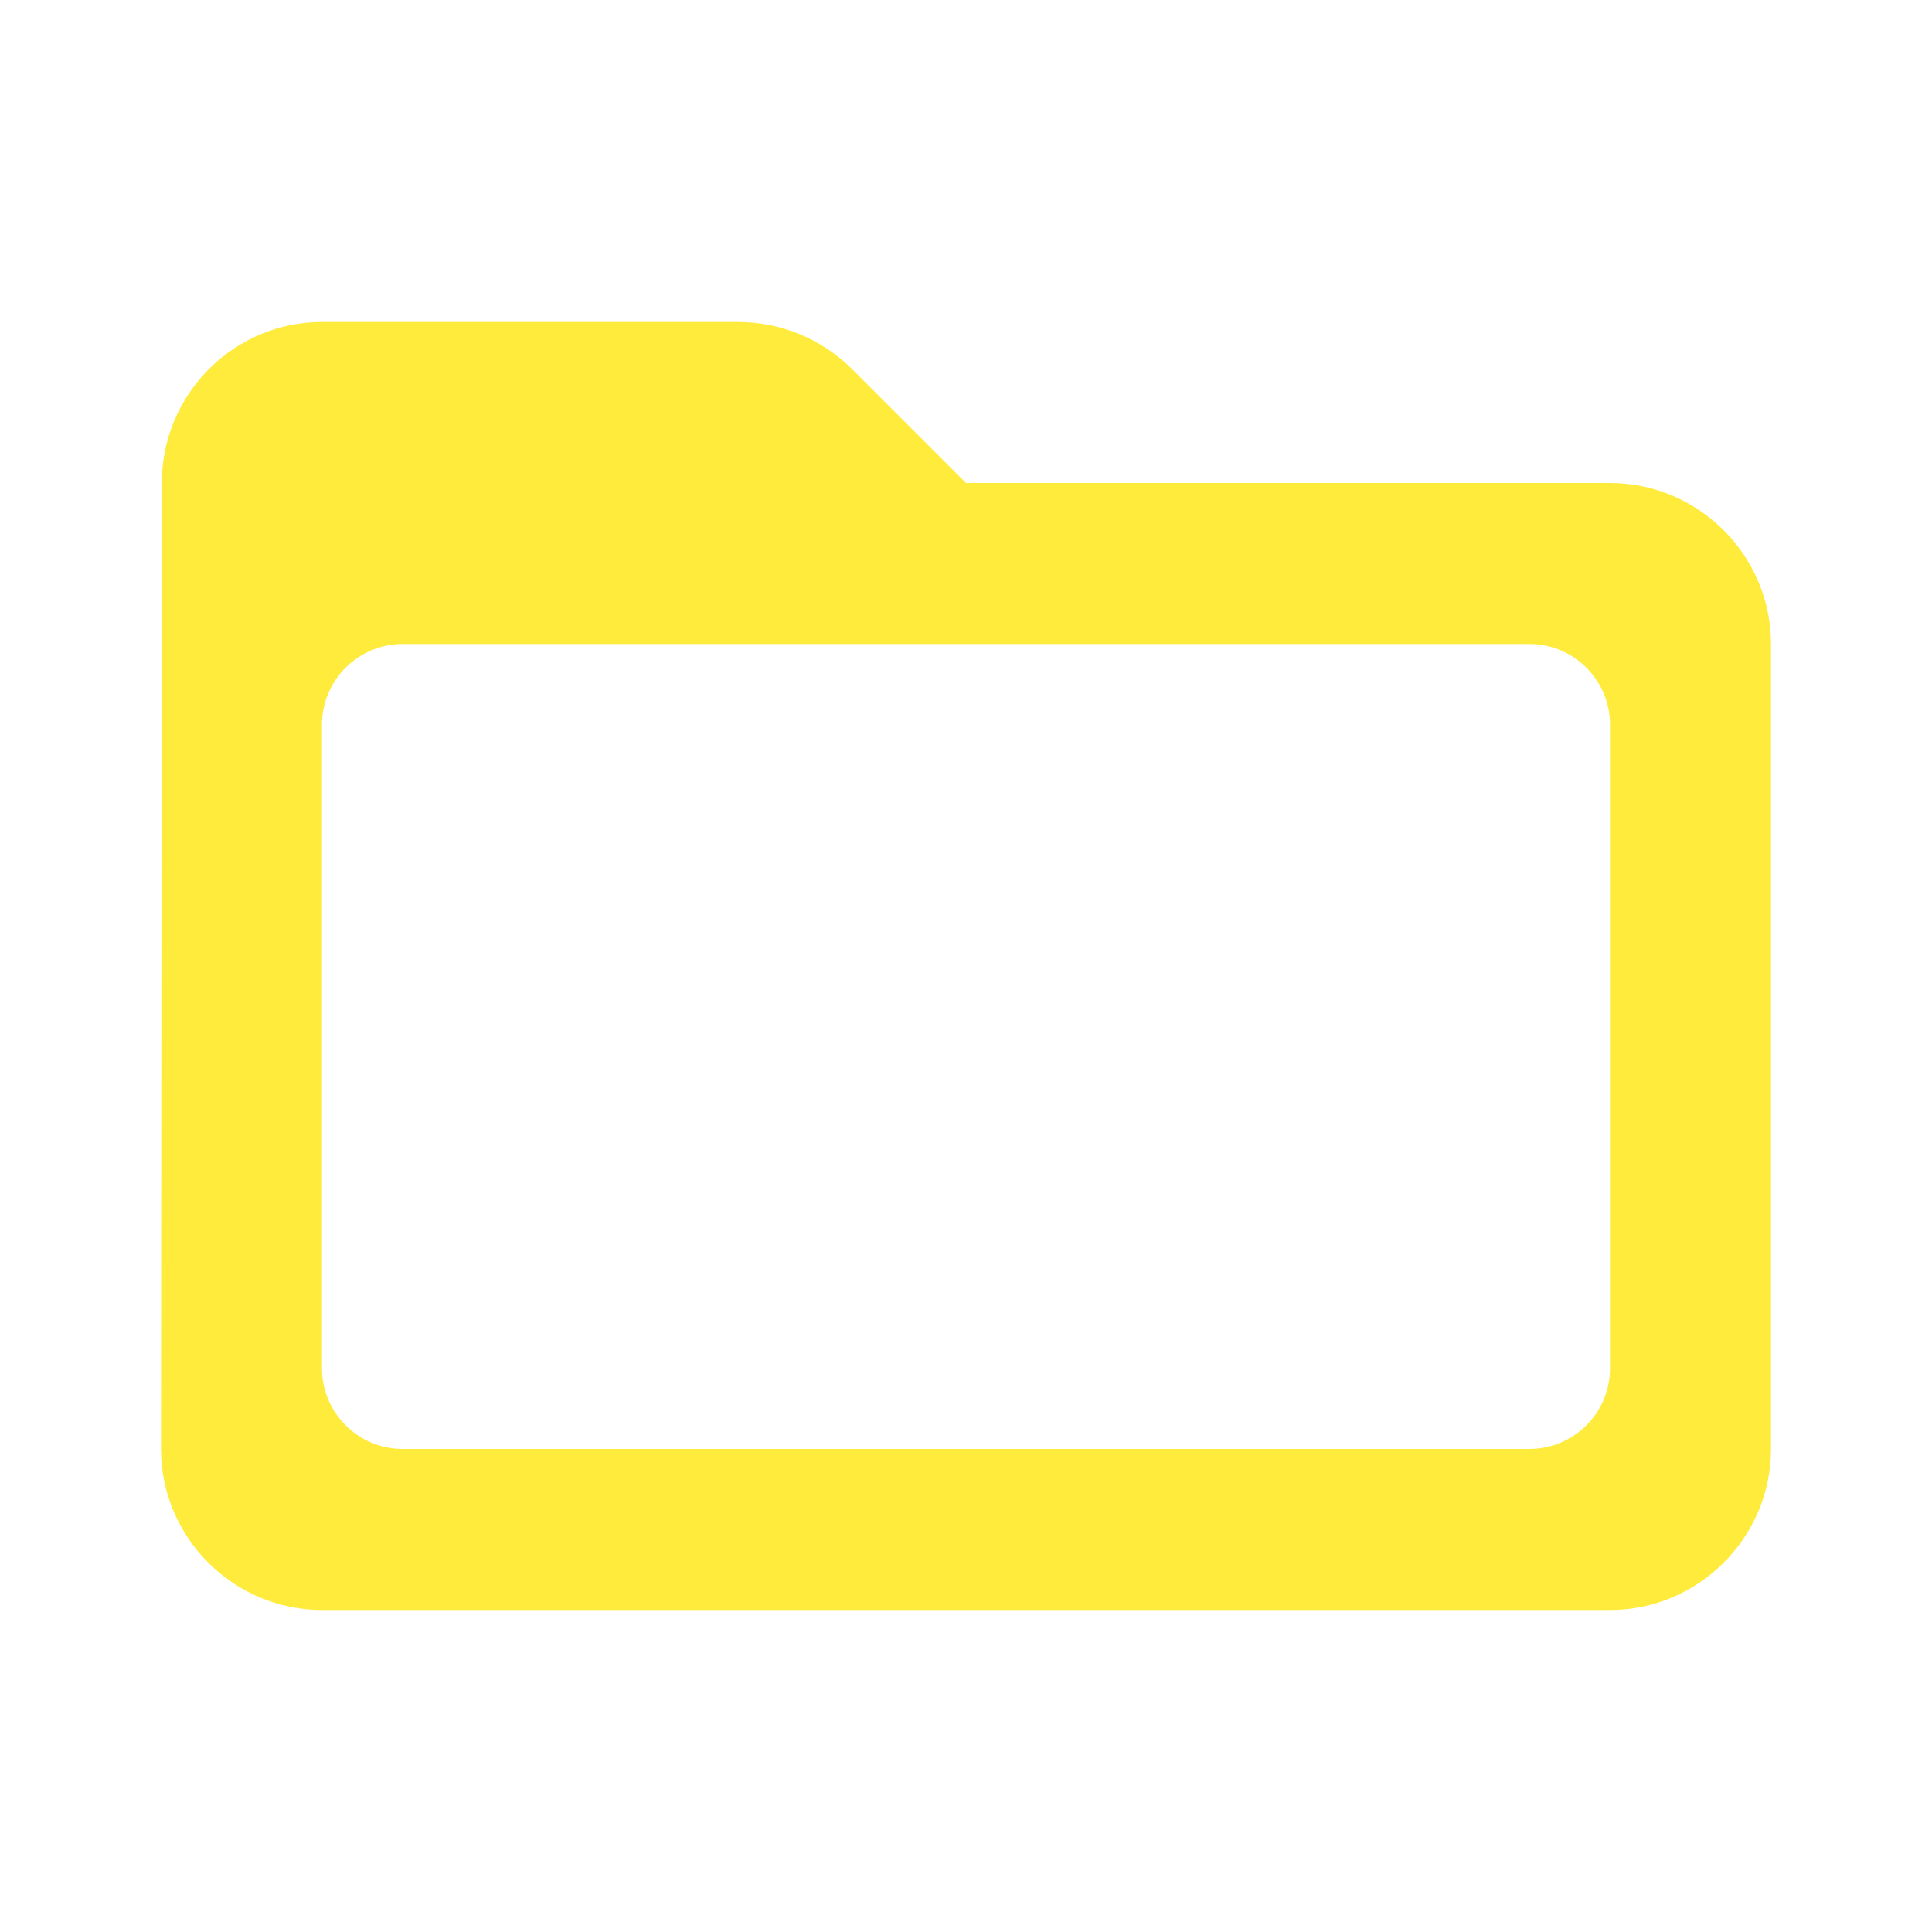
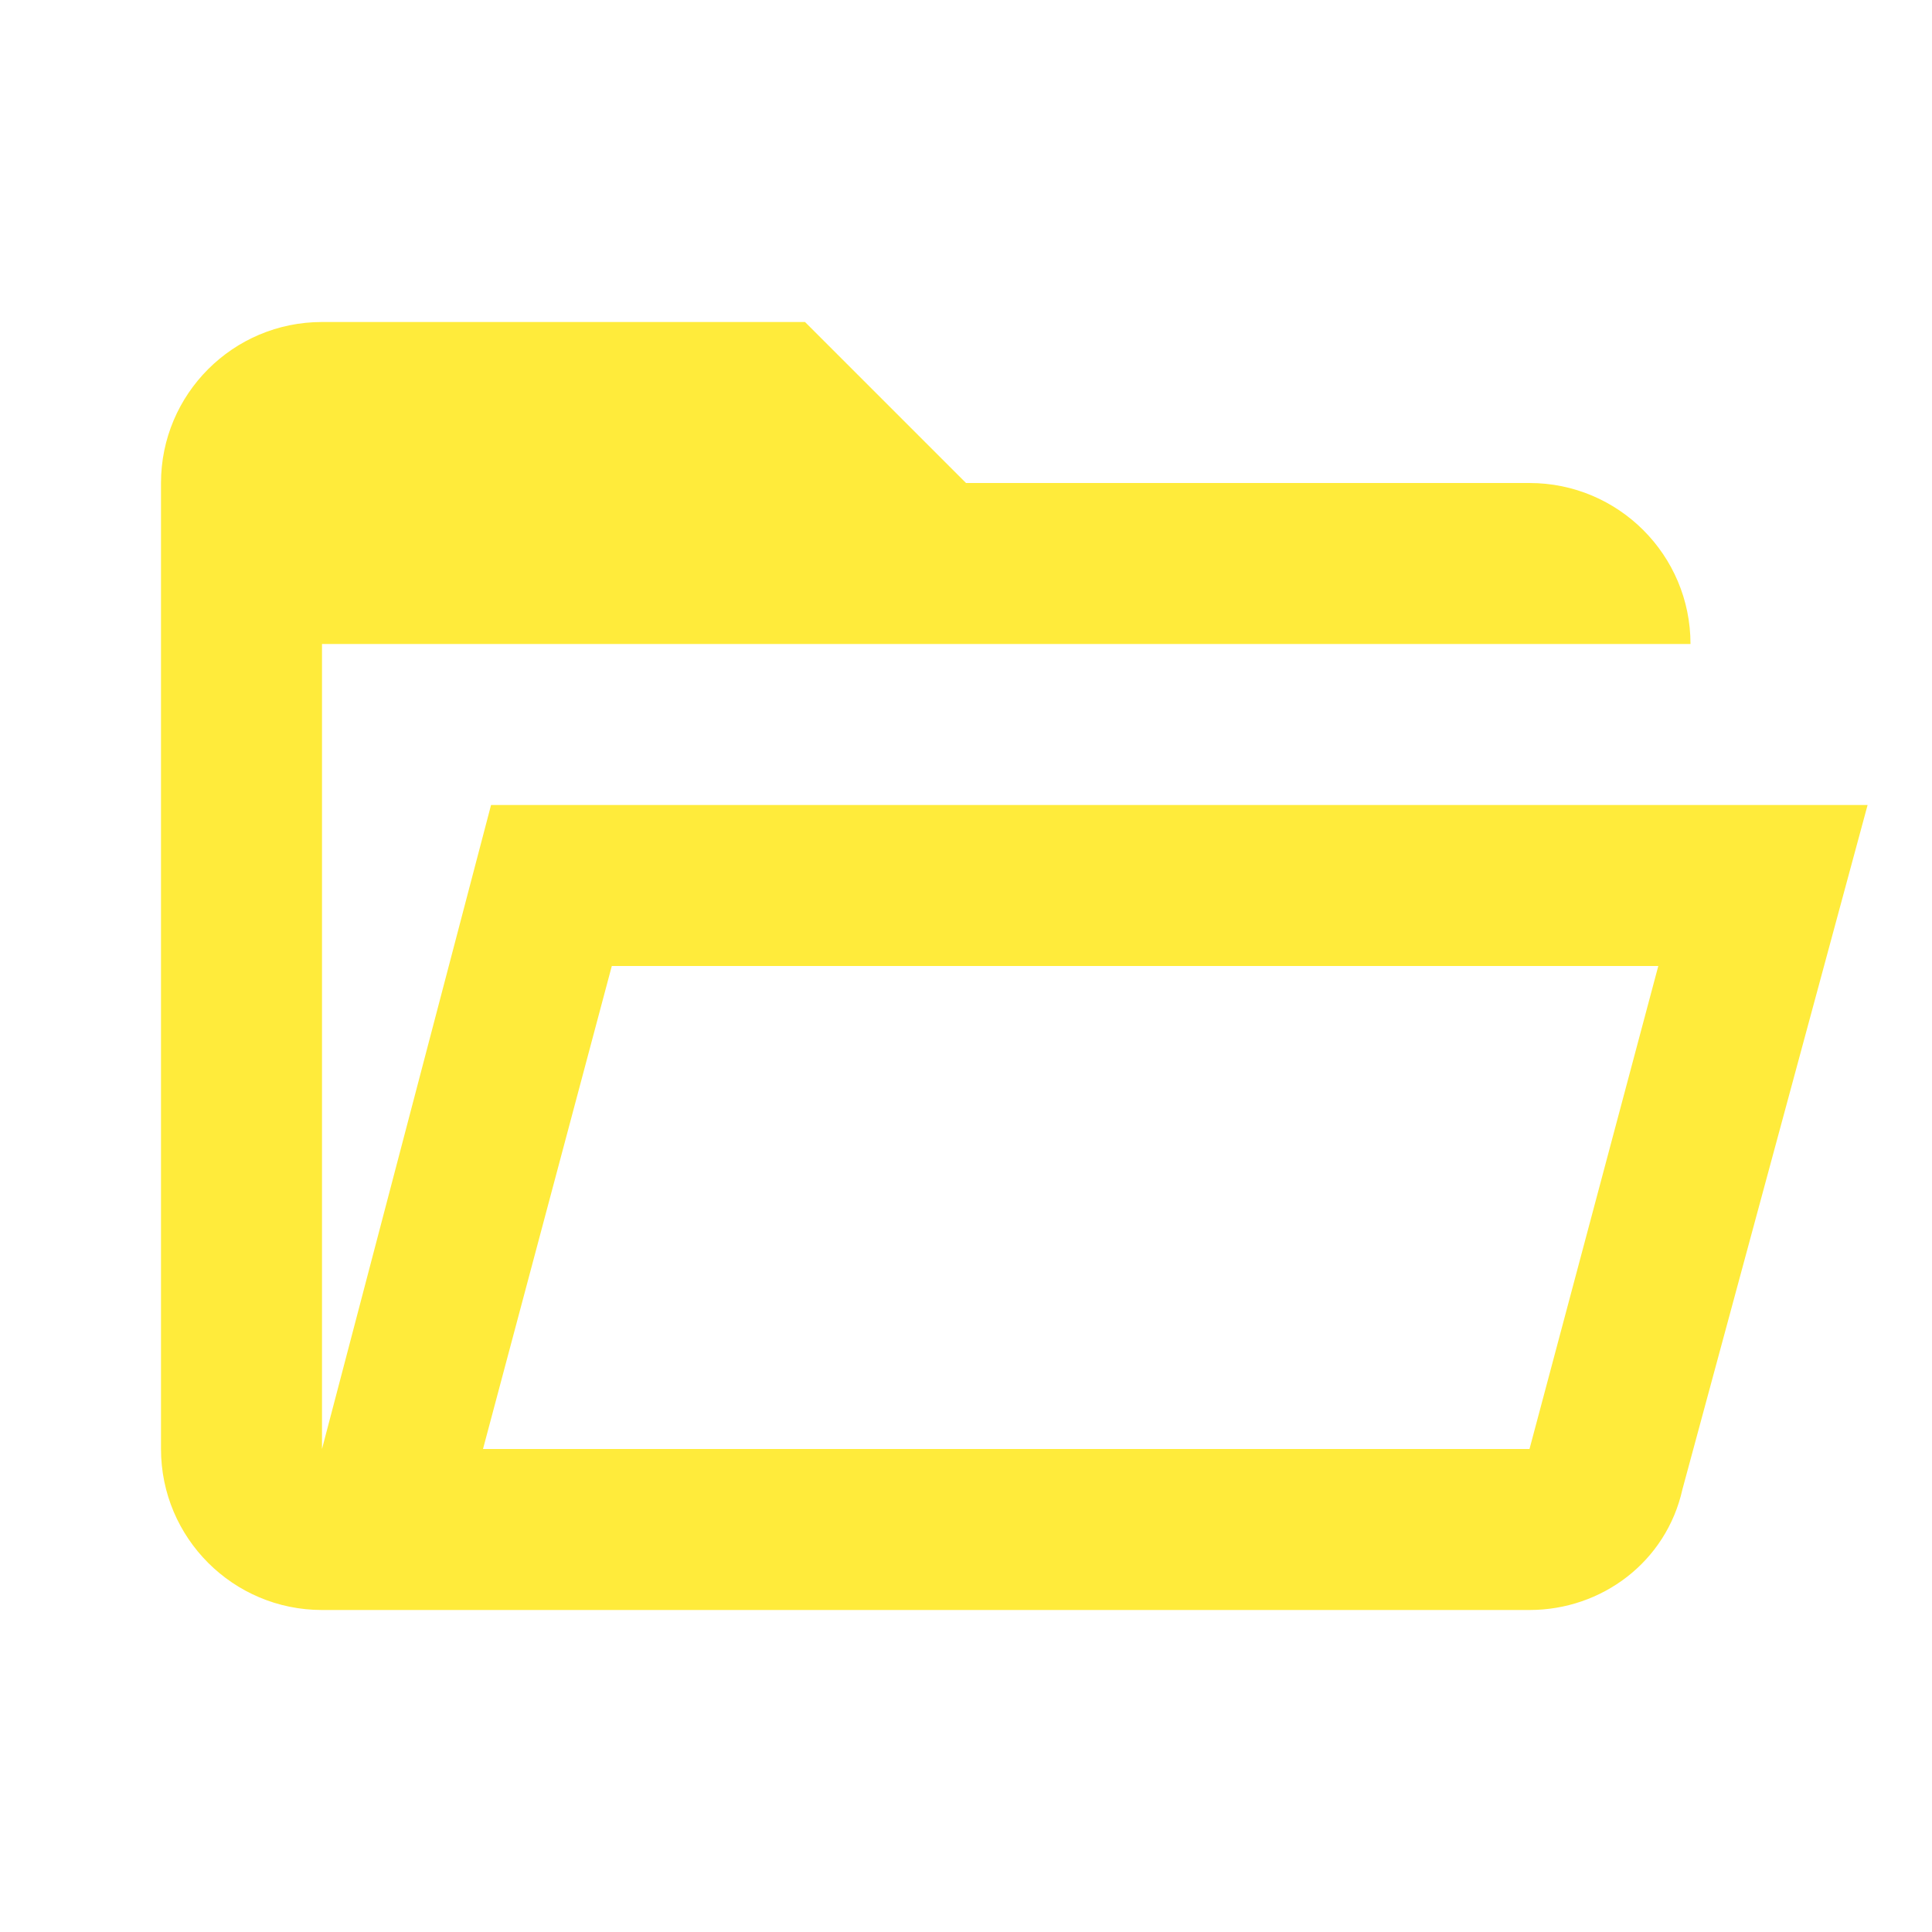
- <svg xmlns="http://www.w3.org/2000/svg" height="24" viewBox="0 0 24 24" width="24">
-   <path fill="#FFEB3B" d="M20 6h-8l-1.41-1.41C10.21 4.21 9.7 4 9.17 4H4c-1.1 0-1.99.9-1.99 2L2 18c0 1.1.9 2 2 2h16c1.1 0 2-.9 2-2V8c0-1.1-.9-2-2-2zm-1 12H5c-.55 0-1-.45-1-1V9c0-.55.45-1 1-1h14c.55 0 1 .45 1 1v8c0 .55-.45 1-1 1z" />
+ <svg xmlns="http://www.w3.org/2000/svg" version="1.1" width="24" height="24" viewBox="0 0 24 24">
+   <path fill="#FFEB3B" d="M6.1,10L4,18V8H21A2,2 0 0,0 19,6H12L10,4H4A2,2 0 0,0 2,6V18A2,2 0 0,0 4,20H19C19.9,20 20.7,19.4 20.9,18.5L23.2,10H6.1M19,18H6L7.6,12H20.6L19,18Z" />
</svg>
